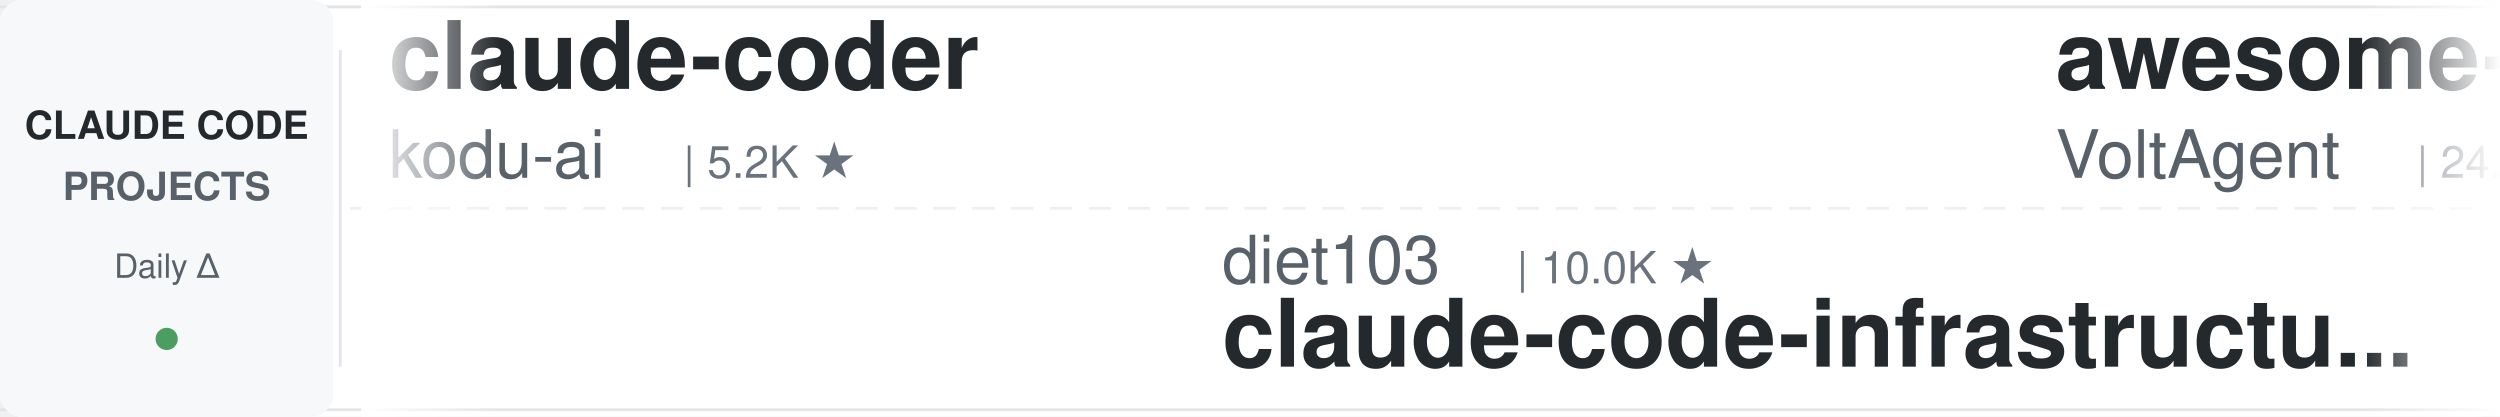
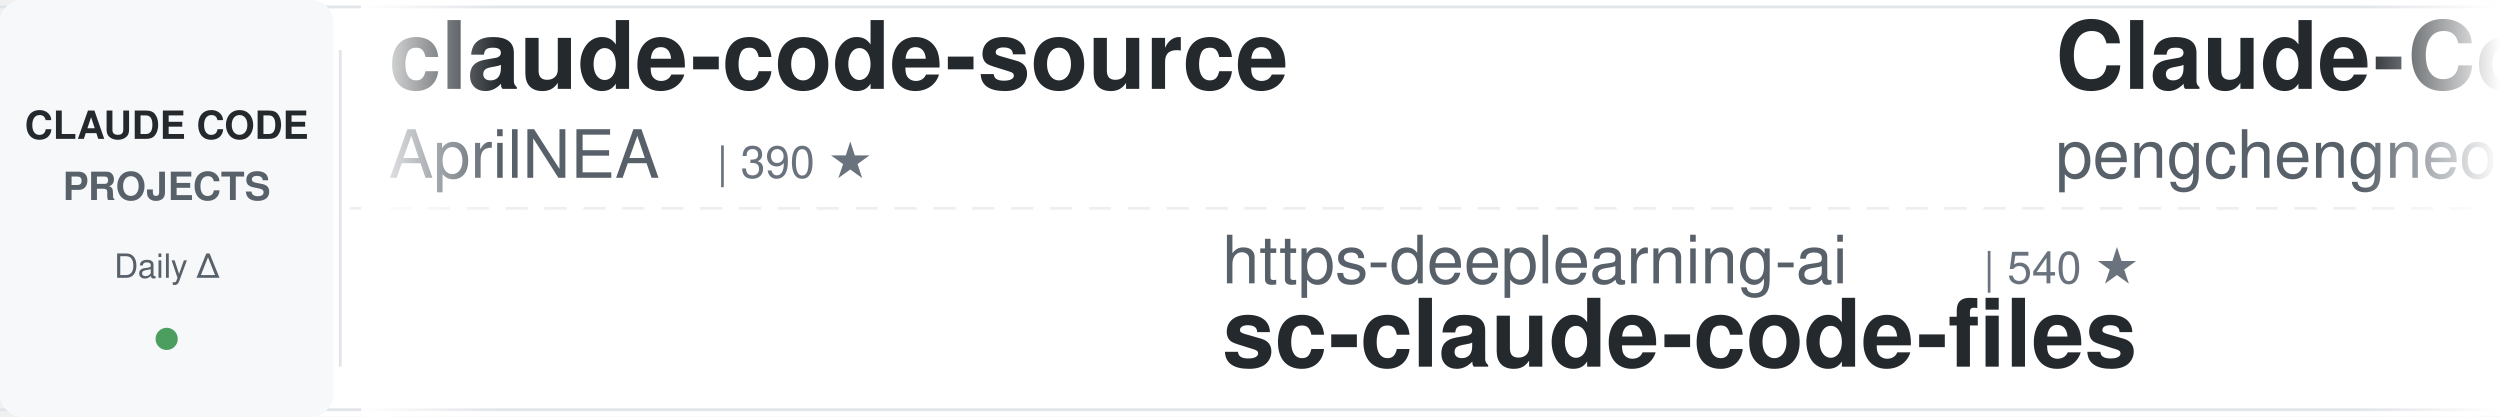
<svg xmlns="http://www.w3.org/2000/svg" width="900" height="150">
  <defs>
    <linearGradient id="awesomeLeftFade" x1="0%" y1="0%" x2="100%" y2="0%">
      <stop offset="0%" style="stop-color:#ffffff;stop-opacity:1" />
      <stop offset="100%" style="stop-color:#ffffff;stop-opacity:0" />
    </linearGradient>
    <linearGradient id="awesomeRightFade" x1="0%" y1="0%" x2="100%" y2="0%">
      <stop offset="0%" style="stop-color:#ffffff;stop-opacity:0" />
      <stop offset="100%" style="stop-color:#ffffff;stop-opacity:1" />
    </linearGradient>
  </defs>
  <rect width="900" height="150" fill="#ffffff" rx="8" />
  <rect x="0" y="2" width="900" height="1" fill="#e1e4e8" />
  <rect x="0" y="147" width="900" height="1" fill="#e1e4e8" />
  <line x1="0" y1="75" x2="900" y2="75" stroke="#e1e4e8" stroke-width="1" stroke-dasharray="8 6" opacity="0.6" />
  <rect x="0" y="0" width="120" height="150" fill="#f6f8fa" rx="8" />
  <text x="60" y="50" font-family="-apple-system, BlinkMacSystemFont, 'Segoe UI', Helvetica, Arial, sans-serif" font-size="14" font-weight="600" fill="#24292e" text-anchor="middle">CLAUDE CODE</text>
  <text x="60" y="72" font-family="-apple-system, BlinkMacSystemFont, 'Segoe UI', Helvetica, Arial, sans-serif" font-size="14" font-weight="600" fill="#586069" text-anchor="middle">PROJECTS</text>
  <text x="60" y="100" font-family="-apple-system, BlinkMacSystemFont, 'Segoe UI', Helvetica, Arial, sans-serif" font-size="12" font-weight="500" fill="#586069" text-anchor="middle">Daily Δ</text>
  <circle cx="60" cy="122" r="4" fill="#22863a" opacity="0.8" />
  <rect x="122" y="18" width="1" height="114" fill="#e1e4e8" />
  <clipPath id="awesomeTickerClip">
    <rect x="130" y="0" width="770" height="150" />
  </clipPath>
  <g clip-path="url(#awesomeTickerClip)">
    <g id="awesomeTickerItems">
      <animateTransform attributeName="transform" attributeType="XML" type="translate" from="0 0" to="-3000 0" dur="54s" repeatCount="indefinite" />
      <g transform="translate(0, 0)">
-         <text x="140" y="32" font-family="-apple-system, BlinkMacSystemFont, 'Segoe UI', Helvetica, Arial, sans-serif" font-size="34" font-weight="600" fill="#24292e">claude-coder</text>
-         <text x="140" y="64" font-family="-apple-system, BlinkMacSystemFont, 'Segoe UI', Helvetica, Arial, sans-serif" font-size="24" font-weight="400" fill="#586069">kodu-ai</text>
-         <text x="246" y="64" font-family="-apple-system, BlinkMacSystemFont, 'Segoe UI', Helvetica, Arial, sans-serif" font-size="16" font-weight="500" fill="#6a737d">| 5.2K ★</text>
+         <text x="140" y="32" font-family="-apple-system, BlinkMacSystemFont, 'Segoe UI', Helvetica, Arial, sans-serif" font-size="34" font-weight="600" fill="#24292e">claude-code-source</text>
+         <text x="140" y="64" font-family="-apple-system, BlinkMacSystemFont, 'Segoe UI', Helvetica, Arial, sans-serif" font-size="24" font-weight="400" fill="#586069">AprilNEA</text>
+         <text x="258" y="64" font-family="-apple-system, BlinkMacSystemFont, 'Segoe UI', Helvetica, Arial, sans-serif" font-size="16" font-weight="500" fill="#6a737d">| 390 ★</text>
      </g>
      <g transform="translate(300, 0)">
-         <text x="140" y="102" font-family="-apple-system, BlinkMacSystemFont, 'Segoe UI', Helvetica, Arial, sans-serif" font-size="24" font-weight="400" fill="#586069">diet103</text>
-         <text x="246" y="102" font-family="-apple-system, BlinkMacSystemFont, 'Segoe UI', Helvetica, Arial, sans-serif" font-size="16" font-weight="500" fill="#6a737d">| 10.0K ★</text>
-         <text x="140" y="132" font-family="-apple-system, BlinkMacSystemFont, 'Segoe UI', Helvetica, Arial, sans-serif" font-size="34" font-weight="600" fill="#24292e">claude-code-infrastructu...</text>
+         <text x="140" y="102" font-family="-apple-system, BlinkMacSystemFont, 'Segoe UI', Helvetica, Arial, sans-serif" font-size="24" font-weight="400" fill="#586069">https-deeplearning-ai</text>
+         <text x="414" y="102" font-family="-apple-system, BlinkMacSystemFont, 'Segoe UI', Helvetica, Arial, sans-serif" font-size="16" font-weight="500" fill="#6a737d">| 540 ★</text>
+         <text x="140" y="132" font-family="-apple-system, BlinkMacSystemFont, 'Segoe UI', Helvetica, Arial, sans-serif" font-size="34" font-weight="600" fill="#24292e">sc-claude-code-files</text>
      </g>
      <g transform="translate(600, 0)">
-         <text x="140" y="32" font-family="-apple-system, BlinkMacSystemFont, 'Segoe UI', Helvetica, Arial, sans-serif" font-size="34" font-weight="600" fill="#24292e">awesome-claude-code-suba...</text>
-         <text x="140" y="64" font-family="-apple-system, BlinkMacSystemFont, 'Segoe UI', Helvetica, Arial, sans-serif" font-size="24" font-weight="400" fill="#586069">VoltAgent</text>
-         <text x="270" y="64" font-family="-apple-system, BlinkMacSystemFont, 'Segoe UI', Helvetica, Arial, sans-serif" font-size="16" font-weight="500" fill="#6a737d">| 24.4K ★</text>
-         <text x="356" y="64" font-family="-apple-system, BlinkMacSystemFont, 'Segoe UI', Helvetica, Arial, sans-serif" font-size="16" font-weight="500" fill="#22863a"> +3</text>
+         <text x="140" y="32" font-family="-apple-system, BlinkMacSystemFont, 'Segoe UI', Helvetica, Arial, sans-serif" font-size="34" font-weight="600" fill="#24292e">Claude-Code</text>
+         <text x="140" y="64" font-family="-apple-system, BlinkMacSystemFont, 'Segoe UI', Helvetica, Arial, sans-serif" font-size="24" font-weight="400" fill="#586069">pengchengneo</text>
+         <text x="306" y="64" font-family="-apple-system, BlinkMacSystemFont, 'Segoe UI', Helvetica, Arial, sans-serif" font-size="16" font-weight="500" fill="#6a737d">| 1.7K ★</text>
      </g>
      <g transform="translate(900, 0)">
-         <text x="140" y="102" font-family="-apple-system, BlinkMacSystemFont, 'Segoe UI', Helvetica, Arial, sans-serif" font-size="24" font-weight="400" fill="#586069">ykdojo</text>
-         <text x="234" y="102" font-family="-apple-system, BlinkMacSystemFont, 'Segoe UI', Helvetica, Arial, sans-serif" font-size="16" font-weight="500" fill="#6a737d">| 9.7K ★</text>
-         <text x="311" y="102" font-family="-apple-system, BlinkMacSystemFont, 'Segoe UI', Helvetica, Arial, sans-serif" font-size="16" font-weight="500" fill="#22863a"> +2</text>
-         <text x="140" y="132" font-family="-apple-system, BlinkMacSystemFont, 'Segoe UI', Helvetica, Arial, sans-serif" font-size="34" font-weight="600" fill="#24292e">claude-code-tips</text>
+         <text x="140" y="102" font-family="-apple-system, BlinkMacSystemFont, 'Segoe UI', Helvetica, Arial, sans-serif" font-size="24" font-weight="400" fill="#586069">rohitg00</text>
+         <text x="258" y="102" font-family="-apple-system, BlinkMacSystemFont, 'Segoe UI', Helvetica, Arial, sans-serif" font-size="16" font-weight="500" fill="#6a737d">| 2.5K ★</text>
+         <text x="335" y="102" font-family="-apple-system, BlinkMacSystemFont, 'Segoe UI', Helvetica, Arial, sans-serif" font-size="16" font-weight="500" fill="#22863a"> +1</text>
+         <text x="140" y="132" font-family="-apple-system, BlinkMacSystemFont, 'Segoe UI', Helvetica, Arial, sans-serif" font-size="34" font-weight="600" fill="#24292e">awesome-claude-code-tool...</text>
      </g>
      <g transform="translate(1200, 0)">
-         <text x="140" y="32" font-family="-apple-system, BlinkMacSystemFont, 'Segoe UI', Helvetica, Arial, sans-serif" font-size="34" font-weight="600" fill="#24292e">claude-code-source-code</text>
-         <text x="140" y="64" font-family="-apple-system, BlinkMacSystemFont, 'Segoe UI', Helvetica, Arial, sans-serif" font-size="24" font-weight="400" fill="#586069">777genius</text>
-         <text x="270" y="64" font-family="-apple-system, BlinkMacSystemFont, 'Segoe UI', Helvetica, Arial, sans-serif" font-size="16" font-weight="500" fill="#6a737d">| 926 ★</text>
+         <text x="140" y="32" font-family="-apple-system, BlinkMacSystemFont, 'Segoe UI', Helvetica, Arial, sans-serif" font-size="34" font-weight="600" fill="#24292e">claude-code-cli</text>
+         <text x="140" y="64" font-family="-apple-system, BlinkMacSystemFont, 'Segoe UI', Helvetica, Arial, sans-serif" font-size="24" font-weight="400" fill="#586069">huangserva</text>
+         <text x="282" y="64" font-family="-apple-system, BlinkMacSystemFont, 'Segoe UI', Helvetica, Arial, sans-serif" font-size="16" font-weight="500" fill="#6a737d">| 622 ★</text>
      </g>
      <g transform="translate(1500, 0)">
-         <text x="140" y="102" font-family="-apple-system, BlinkMacSystemFont, 'Segoe UI', Helvetica, Arial, sans-serif" font-size="24" font-weight="400" fill="#586069">ghuntley</text>
-         <text x="258" y="102" font-family="-apple-system, BlinkMacSystemFont, 'Segoe UI', Helvetica, Arial, sans-serif" font-size="16" font-weight="500" fill="#6a737d">| 989 ★</text>
-         <text x="140" y="132" font-family="-apple-system, BlinkMacSystemFont, 'Segoe UI', Helvetica, Arial, sans-serif" font-size="34" font-weight="600" fill="#24292e">claude-code-source-code-...</text>
+         <text x="140" y="102" font-family="-apple-system, BlinkMacSystemFont, 'Segoe UI', Helvetica, Arial, sans-serif" font-size="24" font-weight="400" fill="#586069">chauncygu</text>
+         <text x="270" y="102" font-family="-apple-system, BlinkMacSystemFont, 'Segoe UI', Helvetica, Arial, sans-serif" font-size="16" font-weight="500" fill="#6a737d">| 2.8K ★</text>
+         <text x="140" y="132" font-family="-apple-system, BlinkMacSystemFont, 'Segoe UI', Helvetica, Arial, sans-serif" font-size="34" font-weight="600" fill="#24292e">collection-claude-code-s...</text>
      </g>
      <g transform="translate(1800, 0)">
-         <text x="140" y="32" font-family="-apple-system, BlinkMacSystemFont, 'Segoe UI', Helvetica, Arial, sans-serif" font-size="34" font-weight="600" fill="#24292e">claude_code_src</text>
-         <text x="140" y="64" font-family="-apple-system, BlinkMacSystemFont, 'Segoe UI', Helvetica, Arial, sans-serif" font-size="24" font-weight="400" fill="#586069">ponponon</text>
-         <text x="258" y="64" font-family="-apple-system, BlinkMacSystemFont, 'Segoe UI', Helvetica, Arial, sans-serif" font-size="16" font-weight="500" fill="#6a737d">| 2.3K ★</text>
-         <text x="335" y="64" font-family="-apple-system, BlinkMacSystemFont, 'Segoe UI', Helvetica, Arial, sans-serif" font-size="16" font-weight="500" fill="#cb2431"> -1</text>
+         <text x="140" y="32" font-family="-apple-system, BlinkMacSystemFont, 'Segoe UI', Helvetica, Arial, sans-serif" font-size="34" font-weight="600" fill="#24292e">claude-code-action</text>
+         <text x="140" y="64" font-family="-apple-system, BlinkMacSystemFont, 'Segoe UI', Helvetica, Arial, sans-serif" font-size="24" font-weight="400" fill="#586069">anthropics</text>
+         <text x="282" y="64" font-family="-apple-system, BlinkMacSystemFont, 'Segoe UI', Helvetica, Arial, sans-serif" font-size="16" font-weight="500" fill="#6a737d">| 8.6K ★</text>
+         <text x="359" y="64" font-family="-apple-system, BlinkMacSystemFont, 'Segoe UI', Helvetica, Arial, sans-serif" font-size="16" font-weight="500" fill="#22863a"> +3</text>
      </g>
      <g transform="translate(2100, 0)">
-         <text x="140" y="102" font-family="-apple-system, BlinkMacSystemFont, 'Segoe UI', Helvetica, Arial, sans-serif" font-size="24" font-weight="400" fill="#586069">Yeachan-Heo</text>
-         <text x="294" y="102" font-family="-apple-system, BlinkMacSystemFont, 'Segoe UI', Helvetica, Arial, sans-serif" font-size="16" font-weight="500" fill="#6a737d">| 38.6K ★</text>
-         <text x="380" y="102" font-family="-apple-system, BlinkMacSystemFont, 'Segoe UI', Helvetica, Arial, sans-serif" font-size="16" font-weight="500" fill="#22863a"> +3</text>
-         <text x="140" y="132" font-family="-apple-system, BlinkMacSystemFont, 'Segoe UI', Helvetica, Arial, sans-serif" font-size="34" font-weight="600" fill="#24292e">oh-my-claudecode</text>
+         <text x="140" y="102" font-family="-apple-system, BlinkMacSystemFont, 'Segoe UI', Helvetica, Arial, sans-serif" font-size="24" font-weight="400" fill="#586069">luyao618</text>
+         <text x="258" y="102" font-family="-apple-system, BlinkMacSystemFont, 'Segoe UI', Helvetica, Arial, sans-serif" font-size="16" font-weight="500" fill="#6a737d">| 1.7K ★</text>
+         <text x="140" y="132" font-family="-apple-system, BlinkMacSystemFont, 'Segoe UI', Helvetica, Arial, sans-serif" font-size="34" font-weight="600" fill="#24292e">Claude-Code-Source-Study</text>
      </g>
      <g transform="translate(2400, 0)">
-         <text x="140" y="32" font-family="-apple-system, BlinkMacSystemFont, 'Segoe UI', Helvetica, Arial, sans-serif" font-size="34" font-weight="600" fill="#24292e">claude-code-local</text>
-         <text x="140" y="64" font-family="-apple-system, BlinkMacSystemFont, 'Segoe UI', Helvetica, Arial, sans-serif" font-size="24" font-weight="400" fill="#586069">nicedreamzapp</text>
-         <text x="318" y="64" font-family="-apple-system, BlinkMacSystemFont, 'Segoe UI', Helvetica, Arial, sans-serif" font-size="16" font-weight="500" fill="#6a737d">| 3.2K ★</text>
-         <text x="395" y="64" font-family="-apple-system, BlinkMacSystemFont, 'Segoe UI', Helvetica, Arial, sans-serif" font-size="16" font-weight="500" fill="#cb2431"> -1</text>
+         <text x="140" y="32" font-family="-apple-system, BlinkMacSystemFont, 'Segoe UI', Helvetica, Arial, sans-serif" font-size="34" font-weight="600" fill="#24292e">claude-code-from-scratch</text>
+         <text x="140" y="64" font-family="-apple-system, BlinkMacSystemFont, 'Segoe UI', Helvetica, Arial, sans-serif" font-size="24" font-weight="400" fill="#586069">Windy3f3f3f3f</text>
+         <text x="318" y="64" font-family="-apple-system, BlinkMacSystemFont, 'Segoe UI', Helvetica, Arial, sans-serif" font-size="16" font-weight="500" fill="#6a737d">| 2.6K ★</text>
+         <text x="395" y="64" font-family="-apple-system, BlinkMacSystemFont, 'Segoe UI', Helvetica, Arial, sans-serif" font-size="16" font-weight="500" fill="#22863a"> +1</text>
      </g>
      <g transform="translate(2700, 0)">
-         <text x="140" y="102" font-family="-apple-system, BlinkMacSystemFont, 'Segoe UI', Helvetica, Arial, sans-serif" font-size="24" font-weight="400" fill="#586069">repowise-dev</text>
-         <text x="306" y="102" font-family="-apple-system, BlinkMacSystemFont, 'Segoe UI', Helvetica, Arial, sans-serif" font-size="16" font-weight="500" fill="#6a737d">| 1.2K ★</text>
-         <text x="140" y="132" font-family="-apple-system, BlinkMacSystemFont, 'Segoe UI', Helvetica, Arial, sans-serif" font-size="34" font-weight="600" fill="#24292e">claude-code-prompts</text>
+         <text x="140" y="102" font-family="-apple-system, BlinkMacSystemFont, 'Segoe UI', Helvetica, Arial, sans-serif" font-size="24" font-weight="400" fill="#586069">Alishahryar1</text>
+         <text x="306" y="102" font-family="-apple-system, BlinkMacSystemFont, 'Segoe UI', Helvetica, Arial, sans-serif" font-size="16" font-weight="500" fill="#6a737d">| 45.6K ★</text>
+         <text x="392" y="102" font-family="-apple-system, BlinkMacSystemFont, 'Segoe UI', Helvetica, Arial, sans-serif" font-size="16" font-weight="500" fill="#22863a"> +17</text>
+         <text x="140" y="132" font-family="-apple-system, BlinkMacSystemFont, 'Segoe UI', Helvetica, Arial, sans-serif" font-size="34" font-weight="600" fill="#24292e">free-claude-code</text>
      </g>
      <g transform="translate(3000, 0)">
-         <text x="140" y="32" font-family="-apple-system, BlinkMacSystemFont, 'Segoe UI', Helvetica, Arial, sans-serif" font-size="34" font-weight="600" fill="#24292e">claude-coder</text>
-         <text x="140" y="64" font-family="-apple-system, BlinkMacSystemFont, 'Segoe UI', Helvetica, Arial, sans-serif" font-size="24" font-weight="400" fill="#586069">kodu-ai</text>
-         <text x="246" y="64" font-family="-apple-system, BlinkMacSystemFont, 'Segoe UI', Helvetica, Arial, sans-serif" font-size="16" font-weight="500" fill="#6a737d">| 5.2K ★</text>
+         <text x="140" y="32" font-family="-apple-system, BlinkMacSystemFont, 'Segoe UI', Helvetica, Arial, sans-serif" font-size="34" font-weight="600" fill="#24292e">claude-code-source</text>
+         <text x="140" y="64" font-family="-apple-system, BlinkMacSystemFont, 'Segoe UI', Helvetica, Arial, sans-serif" font-size="24" font-weight="400" fill="#586069">AprilNEA</text>
+         <text x="258" y="64" font-family="-apple-system, BlinkMacSystemFont, 'Segoe UI', Helvetica, Arial, sans-serif" font-size="16" font-weight="500" fill="#6a737d">| 390 ★</text>
      </g>
      <g transform="translate(3300, 0)">
-         <text x="140" y="102" font-family="-apple-system, BlinkMacSystemFont, 'Segoe UI', Helvetica, Arial, sans-serif" font-size="24" font-weight="400" fill="#586069">diet103</text>
-         <text x="246" y="102" font-family="-apple-system, BlinkMacSystemFont, 'Segoe UI', Helvetica, Arial, sans-serif" font-size="16" font-weight="500" fill="#6a737d">| 10.0K ★</text>
-         <text x="140" y="132" font-family="-apple-system, BlinkMacSystemFont, 'Segoe UI', Helvetica, Arial, sans-serif" font-size="34" font-weight="600" fill="#24292e">claude-code-infrastructu...</text>
+         <text x="140" y="102" font-family="-apple-system, BlinkMacSystemFont, 'Segoe UI', Helvetica, Arial, sans-serif" font-size="24" font-weight="400" fill="#586069">https-deeplearning-ai</text>
+         <text x="414" y="102" font-family="-apple-system, BlinkMacSystemFont, 'Segoe UI', Helvetica, Arial, sans-serif" font-size="16" font-weight="500" fill="#6a737d">| 540 ★</text>
+         <text x="140" y="132" font-family="-apple-system, BlinkMacSystemFont, 'Segoe UI', Helvetica, Arial, sans-serif" font-size="34" font-weight="600" fill="#24292e">sc-claude-code-files</text>
      </g>
      <g transform="translate(3600, 0)">
-         <text x="140" y="32" font-family="-apple-system, BlinkMacSystemFont, 'Segoe UI', Helvetica, Arial, sans-serif" font-size="34" font-weight="600" fill="#24292e">awesome-claude-code-suba...</text>
-         <text x="140" y="64" font-family="-apple-system, BlinkMacSystemFont, 'Segoe UI', Helvetica, Arial, sans-serif" font-size="24" font-weight="400" fill="#586069">VoltAgent</text>
-         <text x="270" y="64" font-family="-apple-system, BlinkMacSystemFont, 'Segoe UI', Helvetica, Arial, sans-serif" font-size="16" font-weight="500" fill="#6a737d">| 24.4K ★</text>
-         <text x="356" y="64" font-family="-apple-system, BlinkMacSystemFont, 'Segoe UI', Helvetica, Arial, sans-serif" font-size="16" font-weight="500" fill="#22863a"> +3</text>
+         <text x="140" y="32" font-family="-apple-system, BlinkMacSystemFont, 'Segoe UI', Helvetica, Arial, sans-serif" font-size="34" font-weight="600" fill="#24292e">Claude-Code</text>
+         <text x="140" y="64" font-family="-apple-system, BlinkMacSystemFont, 'Segoe UI', Helvetica, Arial, sans-serif" font-size="24" font-weight="400" fill="#586069">pengchengneo</text>
+         <text x="306" y="64" font-family="-apple-system, BlinkMacSystemFont, 'Segoe UI', Helvetica, Arial, sans-serif" font-size="16" font-weight="500" fill="#6a737d">| 1.7K ★</text>
      </g>
      <g transform="translate(3900, 0)">
-         <text x="140" y="102" font-family="-apple-system, BlinkMacSystemFont, 'Segoe UI', Helvetica, Arial, sans-serif" font-size="24" font-weight="400" fill="#586069">ykdojo</text>
-         <text x="234" y="102" font-family="-apple-system, BlinkMacSystemFont, 'Segoe UI', Helvetica, Arial, sans-serif" font-size="16" font-weight="500" fill="#6a737d">| 9.7K ★</text>
-         <text x="311" y="102" font-family="-apple-system, BlinkMacSystemFont, 'Segoe UI', Helvetica, Arial, sans-serif" font-size="16" font-weight="500" fill="#22863a"> +2</text>
-         <text x="140" y="132" font-family="-apple-system, BlinkMacSystemFont, 'Segoe UI', Helvetica, Arial, sans-serif" font-size="34" font-weight="600" fill="#24292e">claude-code-tips</text>
+         <text x="140" y="102" font-family="-apple-system, BlinkMacSystemFont, 'Segoe UI', Helvetica, Arial, sans-serif" font-size="24" font-weight="400" fill="#586069">rohitg00</text>
+         <text x="258" y="102" font-family="-apple-system, BlinkMacSystemFont, 'Segoe UI', Helvetica, Arial, sans-serif" font-size="16" font-weight="500" fill="#6a737d">| 2.5K ★</text>
+         <text x="335" y="102" font-family="-apple-system, BlinkMacSystemFont, 'Segoe UI', Helvetica, Arial, sans-serif" font-size="16" font-weight="500" fill="#22863a"> +1</text>
+         <text x="140" y="132" font-family="-apple-system, BlinkMacSystemFont, 'Segoe UI', Helvetica, Arial, sans-serif" font-size="34" font-weight="600" fill="#24292e">awesome-claude-code-tool...</text>
      </g>
    </g>
  </g>
  <rect x="130" y="0" width="50" height="150" fill="url(#awesomeLeftFade)" />
  <rect x="850" y="0" width="50" height="150" fill="url(#awesomeRightFade)" />
</svg>
